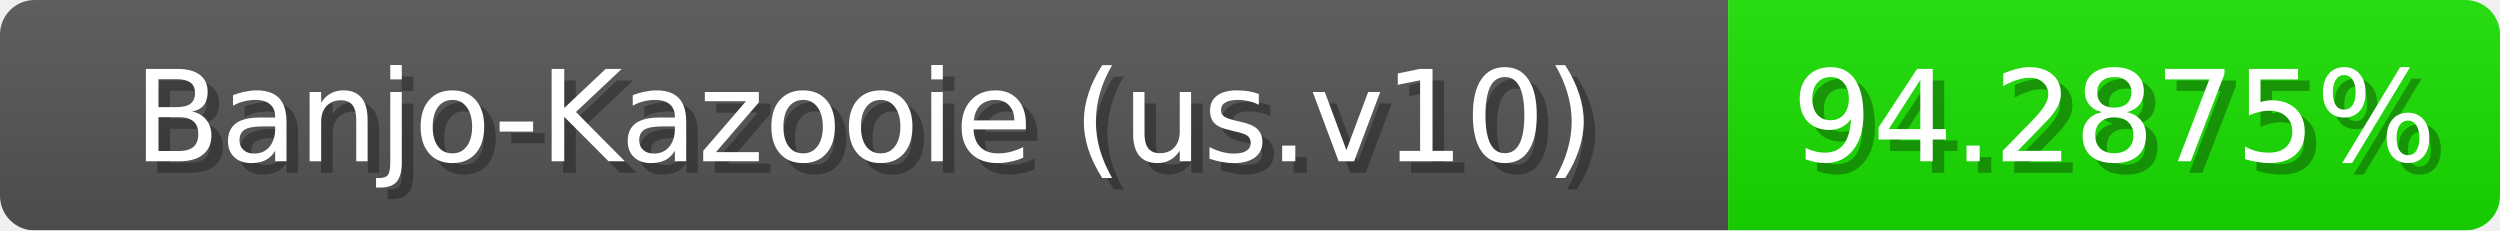
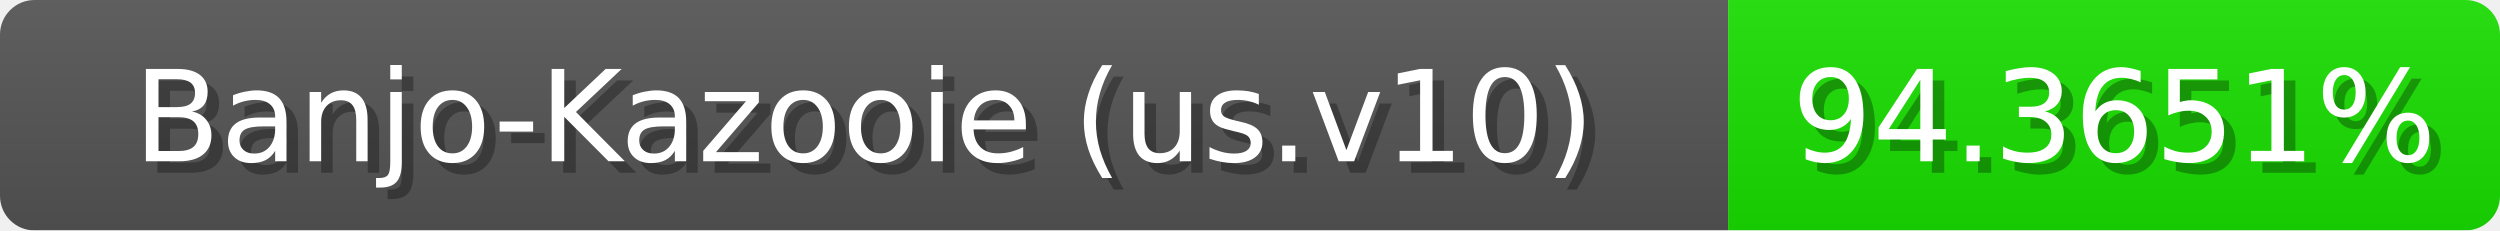
<svg xmlns="http://www.w3.org/2000/svg" width="217" height="20">
  <linearGradient id="b" x2="0" y2="100%">
    <stop offset="0" stop-color="#bbb" stop-opacity=".1" />
    <stop offset="1" stop-opacity=".1" />
  </linearGradient>
  <mask id="anybadge_1">
    <rect width="217" height="20" rx="3" fill="#fff" />
  </mask>
  <g mask="url(#anybadge_1)">
    <path fill="#555" d="M0 0h150v20H0z" />
-     <path fill="#1ae000" d="M150 0h67v20H150z" />
+     <path fill="#19e000" d="M150 0h67v20H150z" />
    <path fill="url(#b)" d="M0 0h217v20H0z" />
  </g>
  <g fill="#fff" text-anchor="middle" font-family="DejaVu Sans,Verdana,Geneva,sans-serif" font-size="11">
    <text x="76.0" y="15" fill="#010101" fill-opacity=".3">Banjo-Kazooie (us.v10)</text>
    <text x="75.0" y="14">Banjo-Kazooie (us.v10)</text>
  </g>
  <g fill="#fff" text-anchor="middle" font-family="DejaVu Sans,Verdana,Geneva,sans-serif" font-size="11">
-     <text x="184.5" y="15" fill="#010101" fill-opacity=".3">94.2875%</text>
-     <text x="183.5" y="14">94.2875%</text>
+     <text x="184.5" y="15" fill="#010101" fill-opacity=".3">94.3651%</text>
+     <text x="183.5" y="14">94.3651%</text>
  </g>
</svg>
